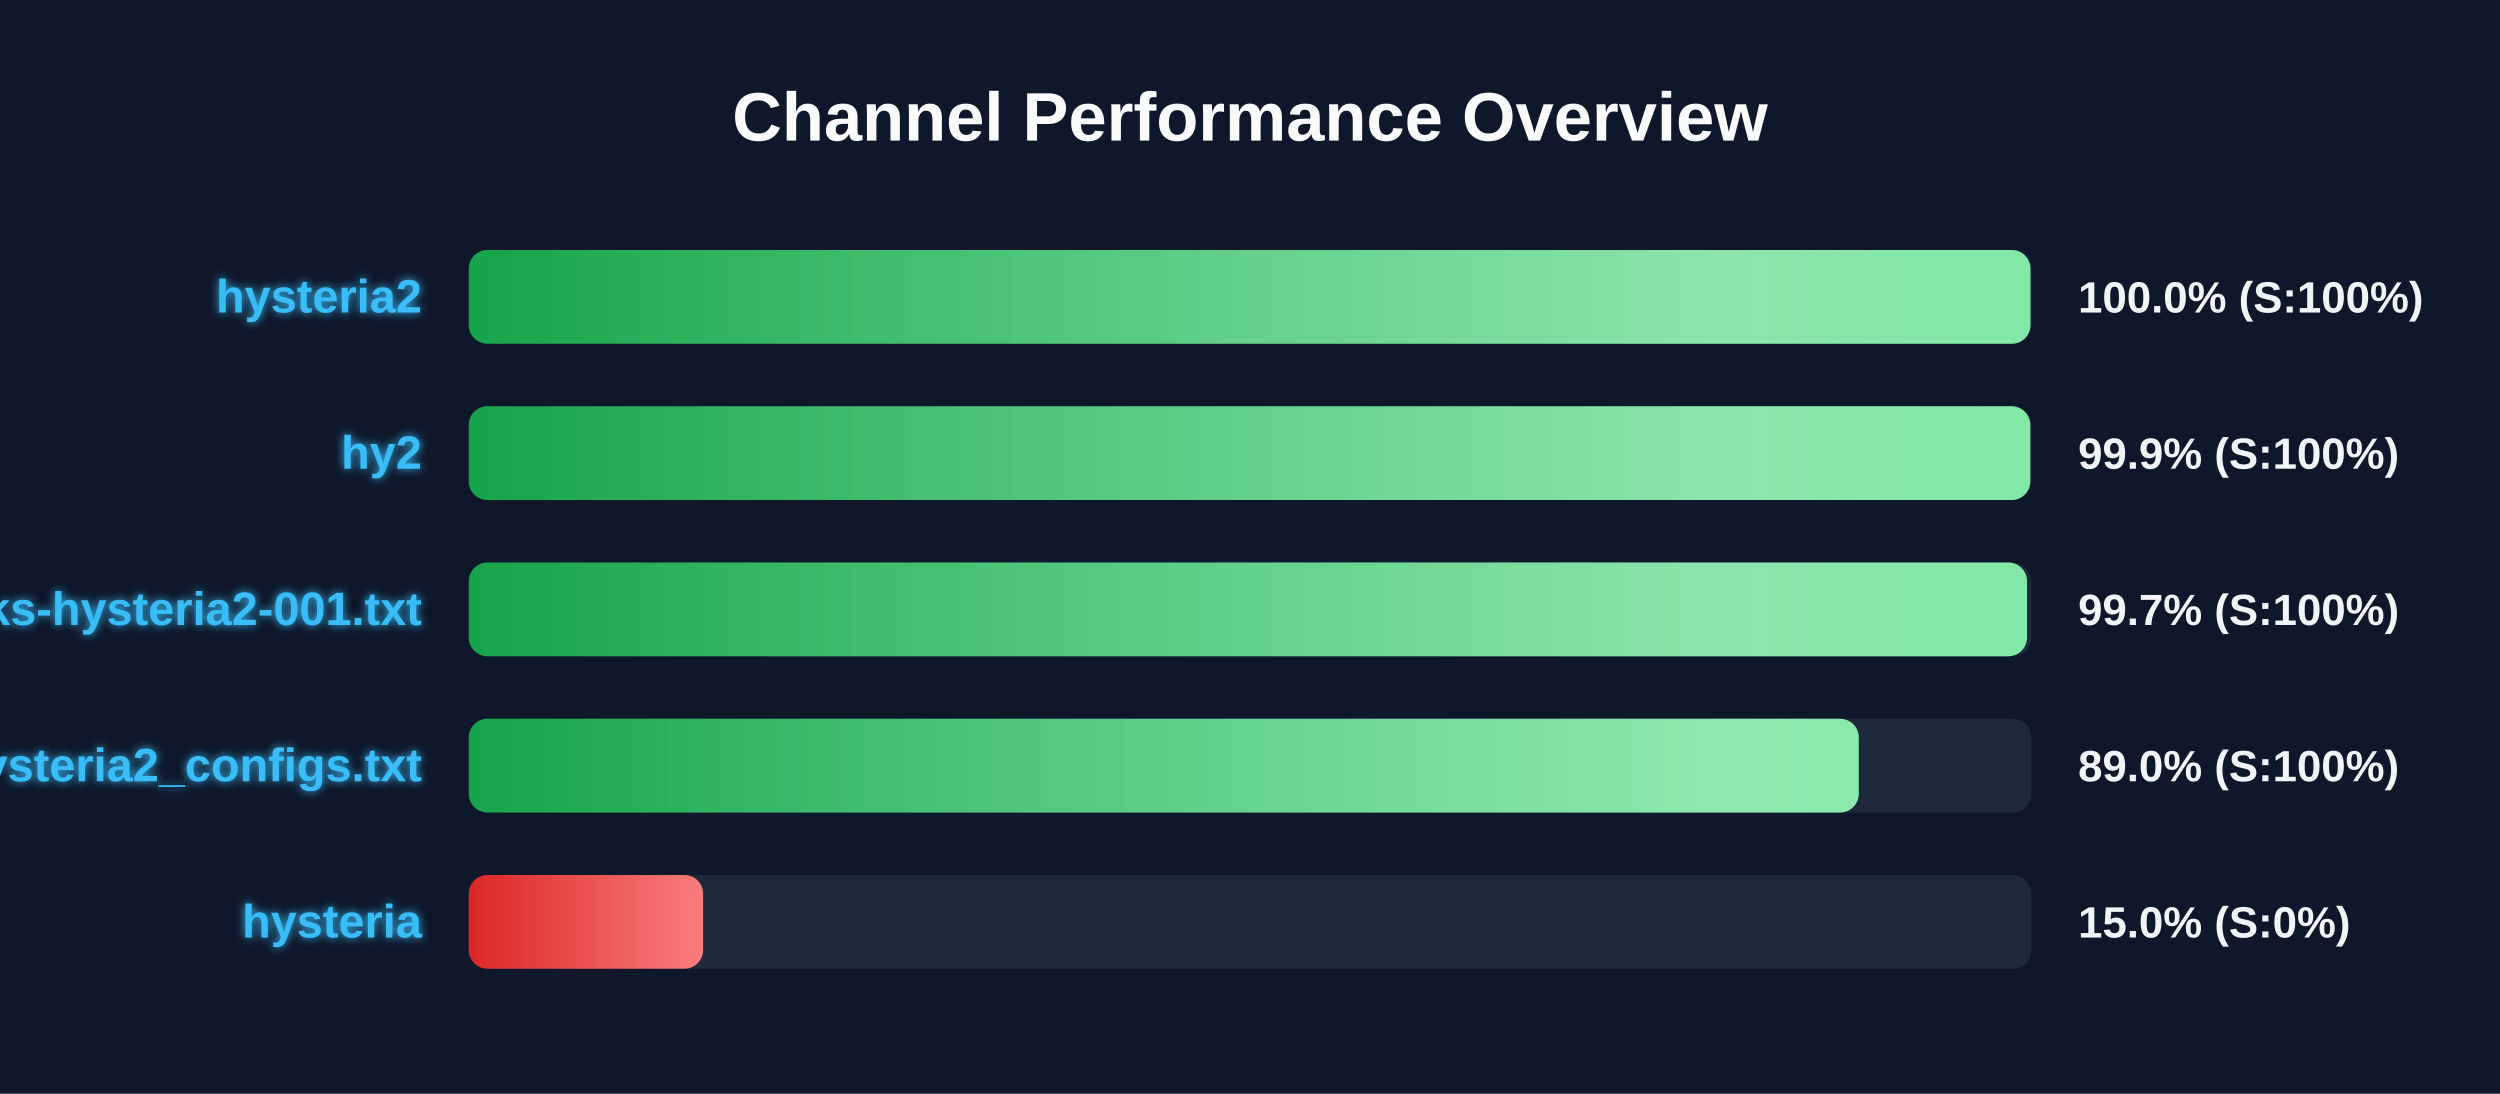
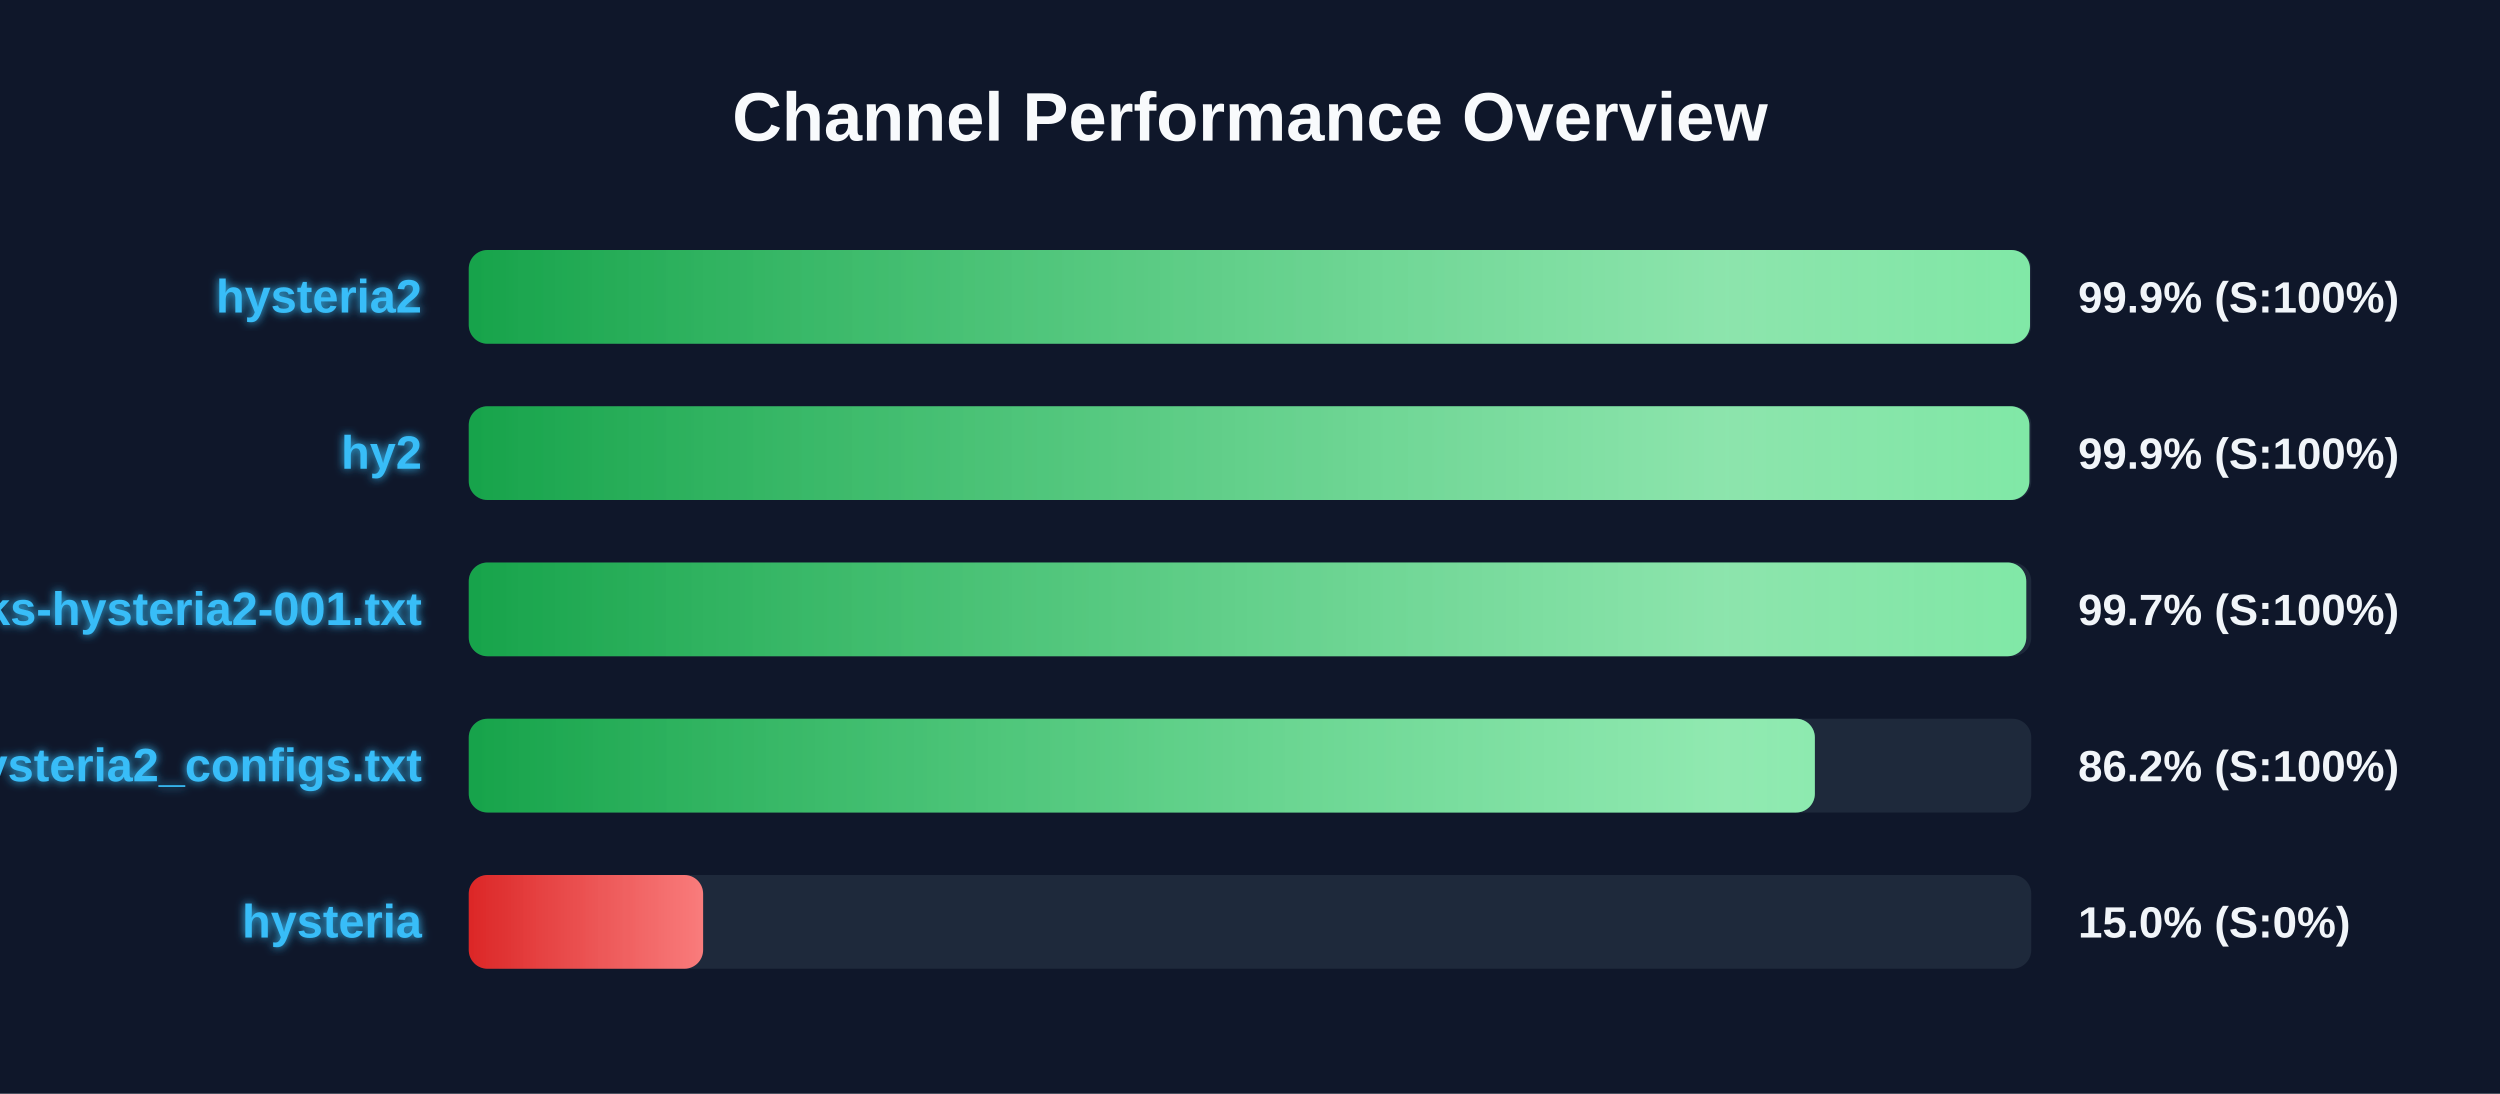
<svg xmlns="http://www.w3.org/2000/svg" width="800" height="350" version="1.1">
  <defs>
    <linearGradient id="grad-green" x1="0%" y1="0%" x2="100%" y2="0%">
      <stop offset="0%" stop-color="#16a34a" />
      <stop offset="100%" stop-color="#4ade80" />
    </linearGradient>
    <linearGradient id="grad-yellow" x1="0%" y1="0%" x2="100%" y2="0%">
      <stop offset="0%" stop-color="#ca8a04" />
      <stop offset="100%" stop-color="#fde047" />
    </linearGradient>
    <linearGradient id="grad-red" x1="0%" y1="0%" x2="100%" y2="0%">
      <stop offset="0%" stop-color="#dc2626" />
      <stop offset="100%" stop-color="#f87171" />
    </linearGradient>
    <linearGradient id="shimmer" x1="0%" y1="0%" x2="100%" y2="0%">
      <stop offset="0%" stop-color="rgba(255,255,255,0)" />
      <stop offset="50%" stop-color="rgba(255,255,255,0.4)" />
      <stop offset="100%" stop-color="rgba(255,255,255,0)" />
    </linearGradient>
    <filter id="glow" x="-20%" y="-20%" width="140%" height="140%">
      <feGaussianBlur stdDeviation="1.5" result="blur" />
      <feComposite in="SourceGraphic" in2="blur" operator="over" />
    </filter>
  </defs>
  <style>
        .bg-rect { fill: #0f172a; }
        .title { font: bold 22px 'Segoe UI', Arial, sans-serif; fill: #f8fafc; }
        .row { font: bold 15px 'Segoe UI', Arial, sans-serif; fill: #38bdf8; filter: url(#glow); }
        .score { font: bold 14px 'Segoe UI', Arial, sans-serif; fill: #f1f5f9; }
        @keyframes shimmer-anim {
            0% { transform: translateX(-100%); }
            100% { transform: translateX(200%); }
        }
        .shimmer-rect {
            animation: shimmer-anim 2.5s infinite linear;
        }
    </style>
  <rect width="100%" height="100%" class="bg-rect" />
  <text x="400" y="45" text-anchor="middle" class="title">Channel Performance Overview</text>
  <rect x="150" y="80" width="500" height="30" fill="#1e293b" rx="6" />
  <clipPath id="clip-0">
-     <rect x="150" y="80" width="499.75" height="30" rx="6" />
+     <rect x="150" y="80" width="499.6" height="30" rx="6" />
  </clipPath>
-   <rect x="150" y="80" width="499.75" height="30" fill="url(#grad-green)" rx="6" />
+   <rect x="150" y="80" width="499.6" height="30" fill="url(#grad-green)" rx="6" />
  <g clip-path="url(#clip-0)">
    <rect x="150" y="80" width="100%" height="30" fill="url(#shimmer)" class="shimmer-rect" />
  </g>
  <text x="135" y="100" text-anchor="end" class="row">hysteria2</text>
-   <text x="665" y="100" text-anchor="start" class="score">100.0% (S:100%)</text>
+   <text x="665" y="100" text-anchor="start" class="score">99.9% (S:100%)</text>
  <rect x="150" y="130" width="500" height="30" fill="#1e293b" rx="6" />
  <clipPath id="clip-1">
-     <rect x="150" y="130" width="499.7" height="30" rx="6" />
+     <rect x="150" y="130" width="499.4" height="30" rx="6" />
  </clipPath>
-   <rect x="150" y="130" width="499.7" height="30" fill="url(#grad-green)" rx="6" />
+   <rect x="150" y="130" width="499.4" height="30" fill="url(#grad-green)" rx="6" />
  <g clip-path="url(#clip-1)">
    <rect x="150" y="130" width="100%" height="30" fill="url(#shimmer)" class="shimmer-rect" />
  </g>
  <text x="135" y="150" text-anchor="end" class="row">hy2</text>
  <text x="665" y="150" text-anchor="start" class="score">99.9% (S:100%)</text>
  <rect x="150" y="180" width="500" height="30" fill="#1e293b" rx="6" />
  <clipPath id="clip-2">
-     <rect x="150" y="180" width="498.65" height="30" rx="6" />
+     <rect x="150" y="180" width="498.4" height="30" rx="6" />
  </clipPath>
-   <rect x="150" y="180" width="498.65" height="30" fill="url(#grad-green)" rx="6" />
+   <rect x="150" y="180" width="498.4" height="30" fill="url(#grad-green)" rx="6" />
  <g clip-path="url(#clip-2)">
    <rect x="150" y="180" width="100%" height="30" fill="url(#shimmer)" class="shimmer-rect" />
  </g>
  <text x="135" y="200" text-anchor="end" class="row">EbraSha-Protocol-Chunks-hysteria2-001.txt</text>
  <text x="665" y="200" text-anchor="start" class="score">99.7% (S:100%)</text>
  <rect x="150" y="230" width="500" height="30" fill="#1e293b" rx="6" />
  <clipPath id="clip-3">
-     <rect x="150" y="230" width="444.8" height="30" rx="6" />
+     <rect x="150" y="230" width="430.75" height="30" rx="6" />
  </clipPath>
-   <rect x="150" y="230" width="444.8" height="30" fill="url(#grad-green)" rx="6" />
+   <rect x="150" y="230" width="430.75" height="30" fill="url(#grad-green)" rx="6" />
  <g clip-path="url(#clip-3)">
    <rect x="150" y="230" width="100%" height="30" fill="url(#shimmer)" class="shimmer-rect" />
  </g>
  <text x="135" y="250" text-anchor="end" class="row">hysteria2_configs.txt</text>
-   <text x="665" y="250" text-anchor="start" class="score">89.0% (S:100%)</text>
+   <text x="665" y="250" text-anchor="start" class="score">86.2% (S:100%)</text>
  <rect x="150" y="280" width="500" height="30" fill="#1e293b" rx="6" />
  <clipPath id="clip-4">
    <rect x="150" y="280" width="75.0" height="30" rx="6" />
  </clipPath>
  <rect x="150" y="280" width="75.0" height="30" fill="url(#grad-red)" rx="6" />
  <g clip-path="url(#clip-4)">
    <rect x="150" y="280" width="100%" height="30" fill="url(#shimmer)" class="shimmer-rect" />
  </g>
  <text x="135" y="300" text-anchor="end" class="row">hysteria</text>
  <text x="665" y="300" text-anchor="start" class="score">15.0% (S:0%)</text>
</svg>
